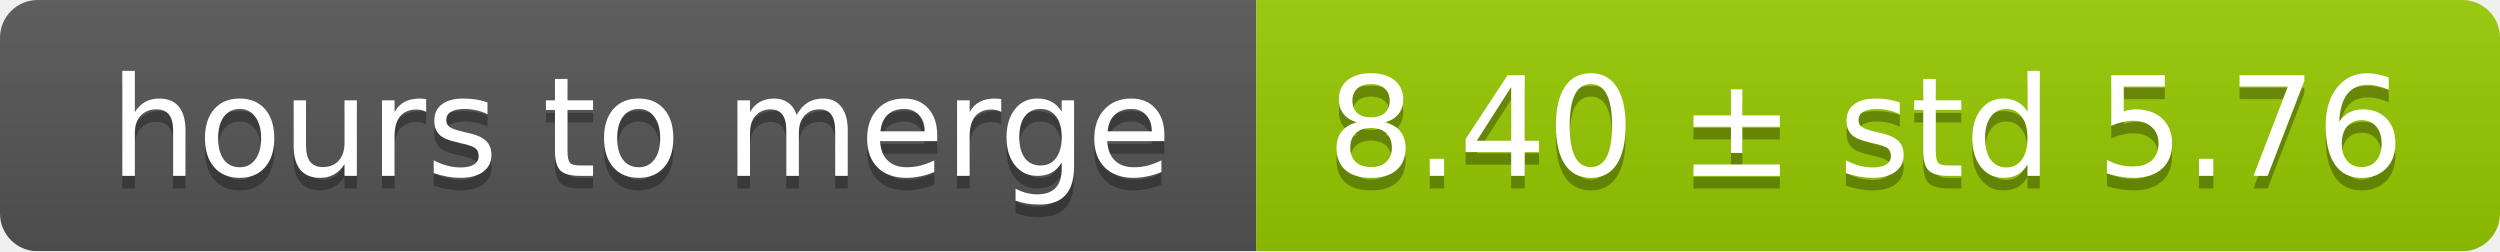
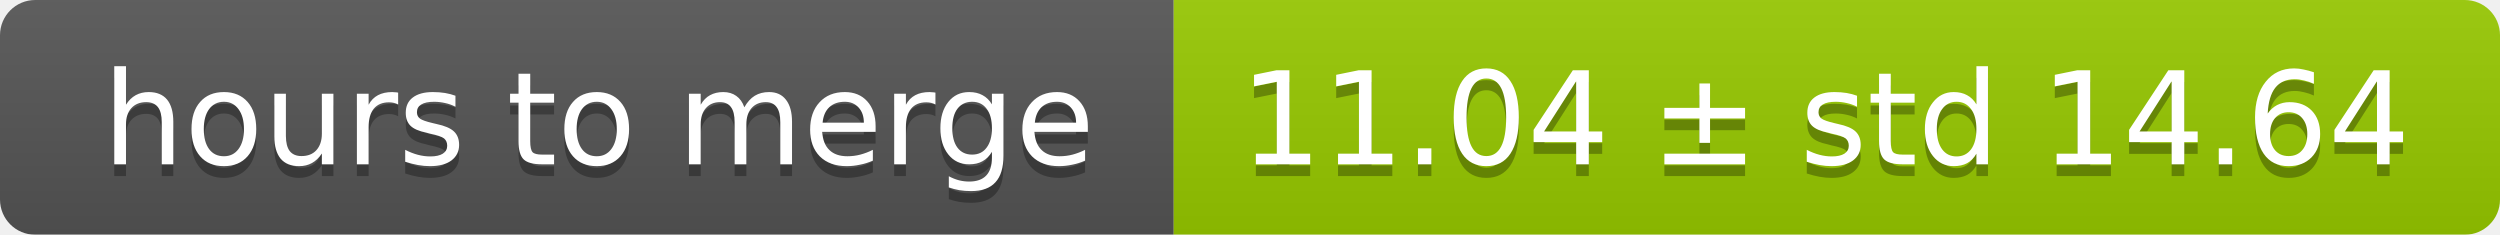
- <svg xmlns="http://www.w3.org/2000/svg" width="199" height="20">
+ <svg xmlns="http://www.w3.org/2000/svg" width="213" height="20">
  <linearGradient id="smooth" x2="0" y2="100%">
    <stop offset="0" stop-color="#bbb" stop-opacity=".1" />
    <stop offset="1" stop-opacity=".1" />
  </linearGradient>
  <mask id="round">
-     <rect width="199" height="20" rx="3" fill="#fff" />
+     <rect width="213" height="20" rx="3" fill="#fff" />
  </mask>
  <g mask="url(#round)">
    <rect width="100" height="20" fill="#555" />
-     <rect x="100" width="99" height="20" fill="#97ca00" />
-     <rect width="199" height="20" fill="url(#smooth)" />
+     <rect x="100" width="113" height="20" fill="#97ca00" />
+     <rect width="213" height="20" fill="url(#smooth)" />
  </g>
  <g fill="#fff" text-anchor="middle" font-family="DejaVu Sans,Verdana,Geneva,sans-serif" font-size="11">
    <text x="51" y="15" fill="#010101" fill-opacity=".3">hours to merge</text>
    <text x="51" y="14">hours to merge</text>
-     <text x="148.5" y="15" fill="#010101" fill-opacity=".3">8.40 ± std 5.76</text>
-     <text x="148.5" y="14">8.40 ± std 5.76</text>
+     <text x="155.5" y="15" fill="#010101" fill-opacity=".3">11.04 ± std 14.64</text>
+     <text x="155.5" y="14">11.04 ± std 14.64</text>
  </g>
</svg>
